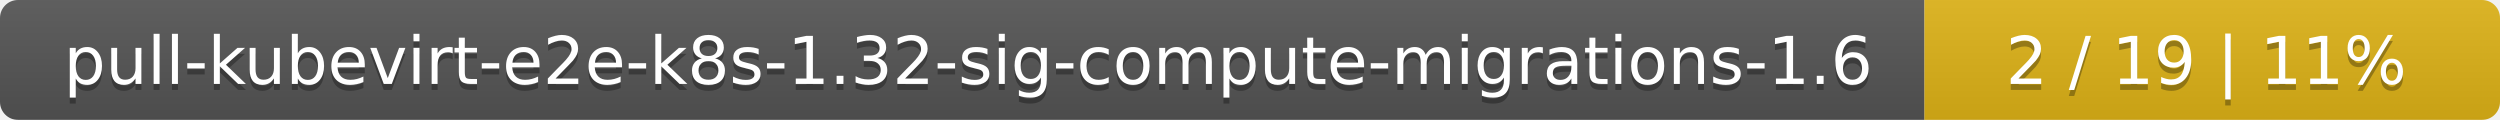
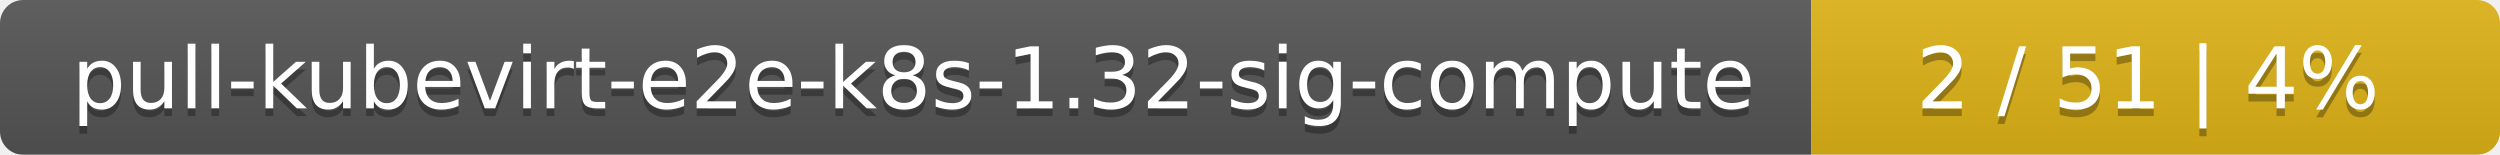
- <svg xmlns="http://www.w3.org/2000/svg" width="417" height="20">
+ <svg xmlns="http://www.w3.org/2000/svg" width="323" height="20">
  <linearGradient id="smooth" x2="0" y2="100%">
    <stop offset="0" stop-color="#bbb" stop-opacity=".1" />
    <stop offset="1" stop-opacity=".1" />
  </linearGradient>
  <mask id="round">
-     <rect width="417" height="20" rx="3" fill="#fff" />
+     <rect width="323" height="20" rx="3" fill="#fff" />
  </mask>
  <g mask="url(#round)">
-     <rect width="321" height="20" fill="#555" />
-     <rect x="321" width="96" height="20" fill="#dfb317" />
-     <rect width="417" height="20" fill="url(#smooth)" />
+     <rect width="234" height="20" fill="#555" />
+     <rect x="234" width="89" height="20" fill="#dfb317" />
+     <rect width="323" height="20" fill="url(#smooth)" />
  </g>
  <g fill="#fff" text-anchor="middle" font-family="DejaVu Sans,Verdana,Geneva,sans-serif" font-size="11">
-     <text x="161.5" y="15" fill="#010101" fill-opacity=".3">pull-kubevirt-e2e-k8s-1.32-sig-compute-migrations-1.6</text>
-     <text x="161.5" y="14">pull-kubevirt-e2e-k8s-1.32-sig-compute-migrations-1.6</text>
-     <text x="368" y="15" fill="#010101" fill-opacity=".3">2 / 19    |    11%</text>
-     <text x="368" y="14">2 / 19    |    11%</text>
+     <text x="118" y="15" fill="#010101" fill-opacity=".3">pull-kubevirt-e2e-k8s-1.32-sig-compute</text>
+     <text x="118" y="14">pull-kubevirt-e2e-k8s-1.32-sig-compute</text>
+     <text x="277.5" y="15" fill="#010101" fill-opacity=".3">2 / 51    |    4%</text>
+     <text x="277.5" y="14">2 / 51    |    4%</text>
  </g>
</svg>
